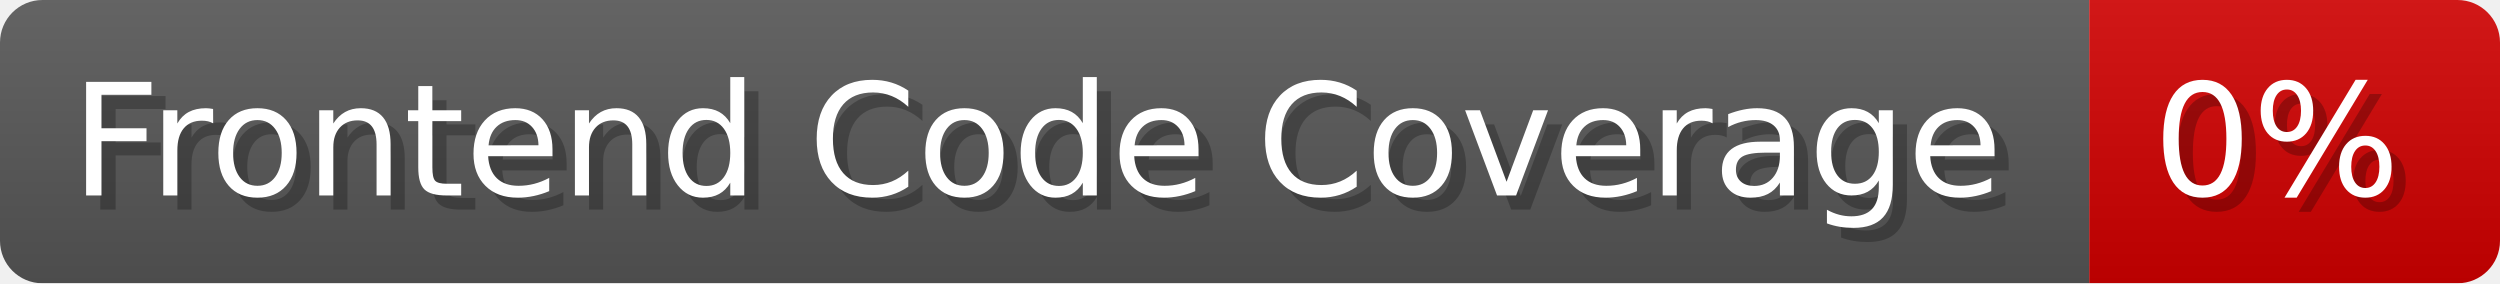
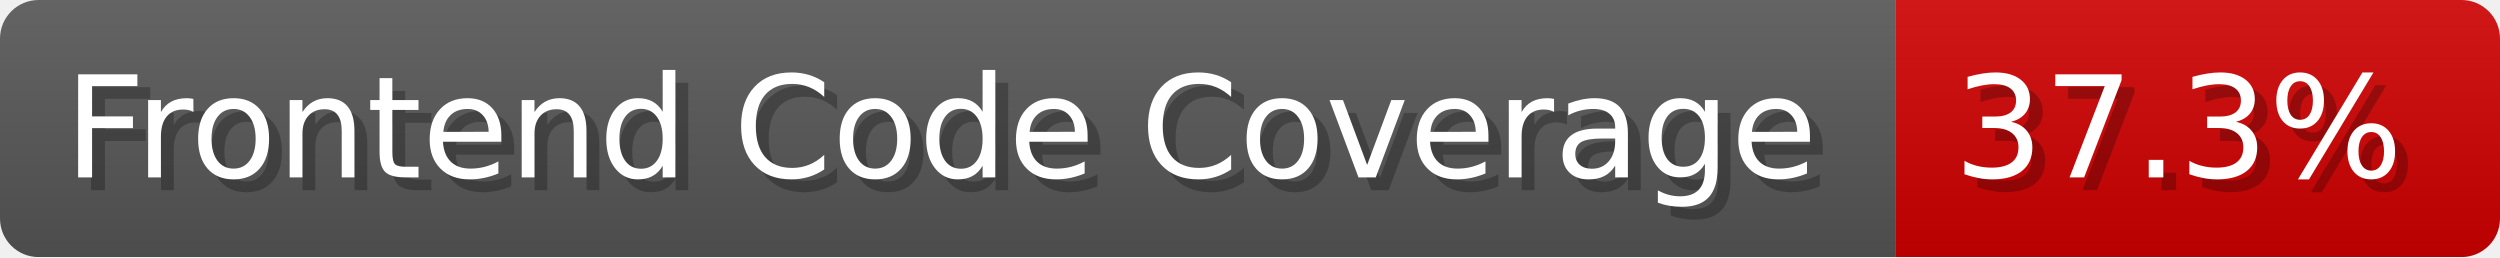
- <svg xmlns="http://www.w3.org/2000/svg" width="176.5" height="20" viewBox="0 0 1765 200" role="img" aria-label="Frontend Code Coverage: 0%">
-   <linearGradient id="RUXTc" x2="0" y2="100%">
+ <svg xmlns="http://www.w3.org/2000/svg" width="194.5" height="20" viewBox="0 0 1945 200" role="img" aria-label="Frontend Code Coverage: 37.3%">
+   <linearGradient id="mUlLx" x2="0" y2="100%">
    <stop offset="0" stop-opacity=".1" stop-color="#EEE" />
    <stop offset="1" stop-opacity=".1" />
  </linearGradient>
-   <mask id="TTCqw">
-     <rect width="1765" height="200" rx="30" fill="#FFF" />
+   <mask id="AduDw">
+     <rect width="1945" height="200" rx="30" fill="#FFF" />
  </mask>
-   <g mask="url(#TTCqw)">
+   <g mask="url(#AduDw)">
    <rect width="1475" height="200" fill="#555" />
-     <rect width="290" height="200" fill="#ce0000" x="1475" />
-     <rect width="1765" height="200" fill="url(#RUXTc)" />
+     <rect width="470" height="200" fill="#ce0000" x="1475" />
+     <rect width="1945" height="200" fill="url(#mUlLx)" />
  </g>
  <g aria-hidden="true" fill="#fff" text-anchor="start" font-family="Verdana,DejaVu Sans,sans-serif" font-size="110">
    <text x="60" y="148" textLength="1375" fill="#000" opacity="0.25">Frontend Code Coverage</text>
    <text x="50" y="138" textLength="1375">Frontend Code Coverage</text>
-     <text x="1530" y="148" textLength="190" fill="#000" opacity="0.25">0%</text>
-     <text x="1520" y="138" textLength="190">0%</text>
+     <text x="1530" y="148" textLength="370" fill="#000" opacity="0.25">37.3%</text>
+     <text x="1520" y="138" textLength="370">37.3%</text>
  </g>
</svg>
